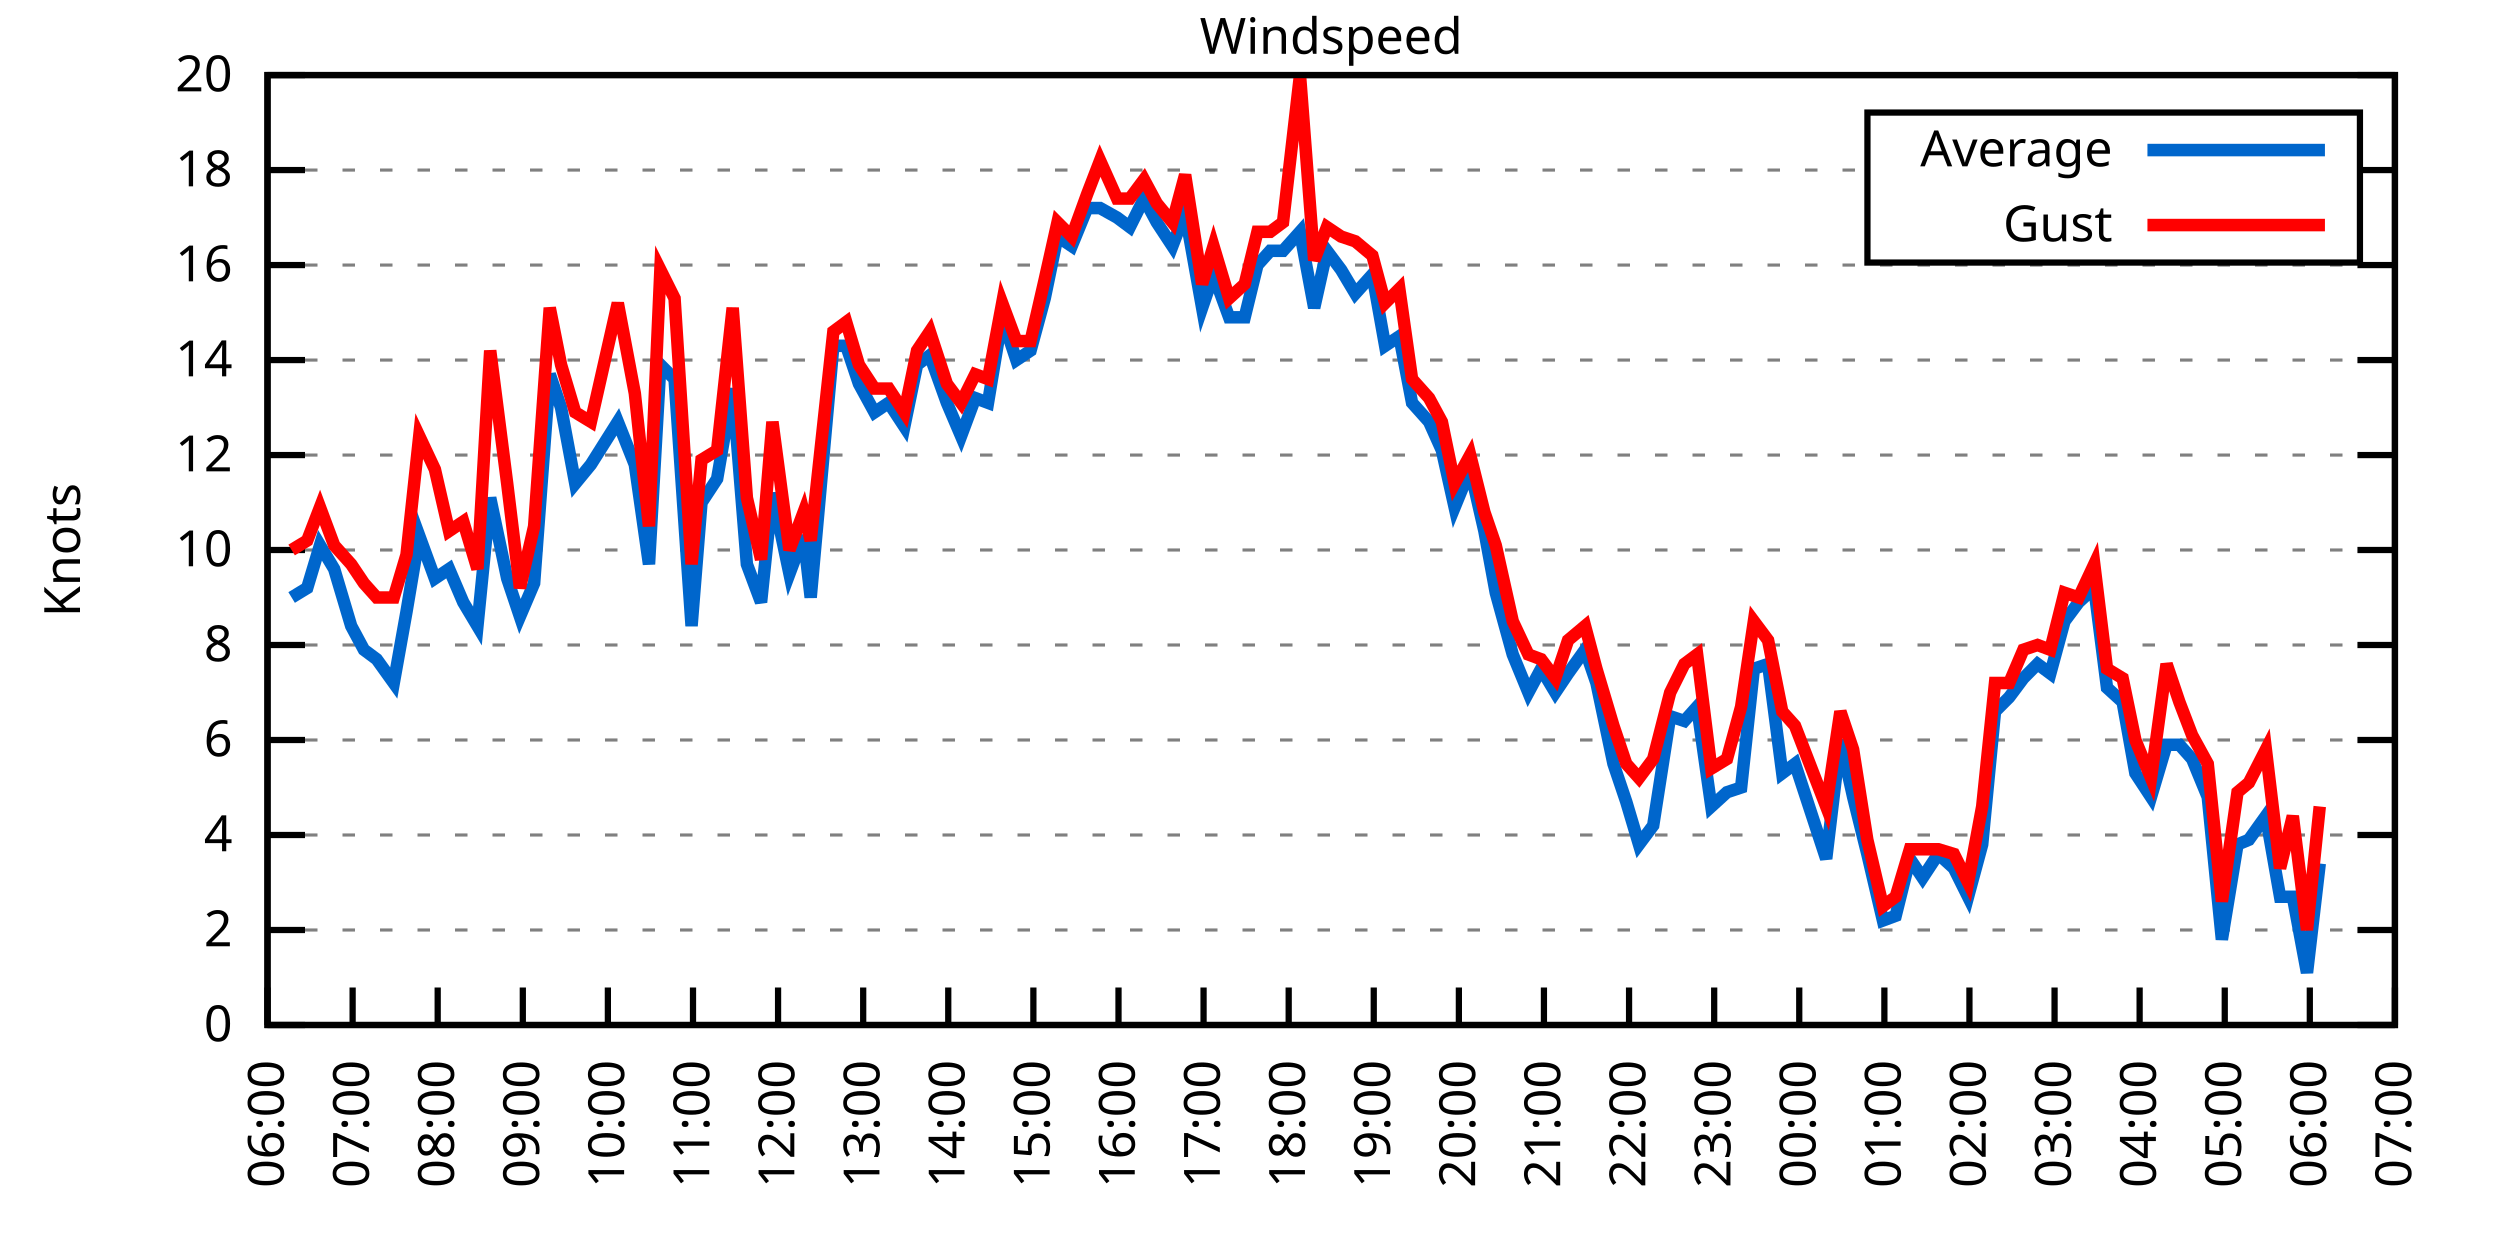
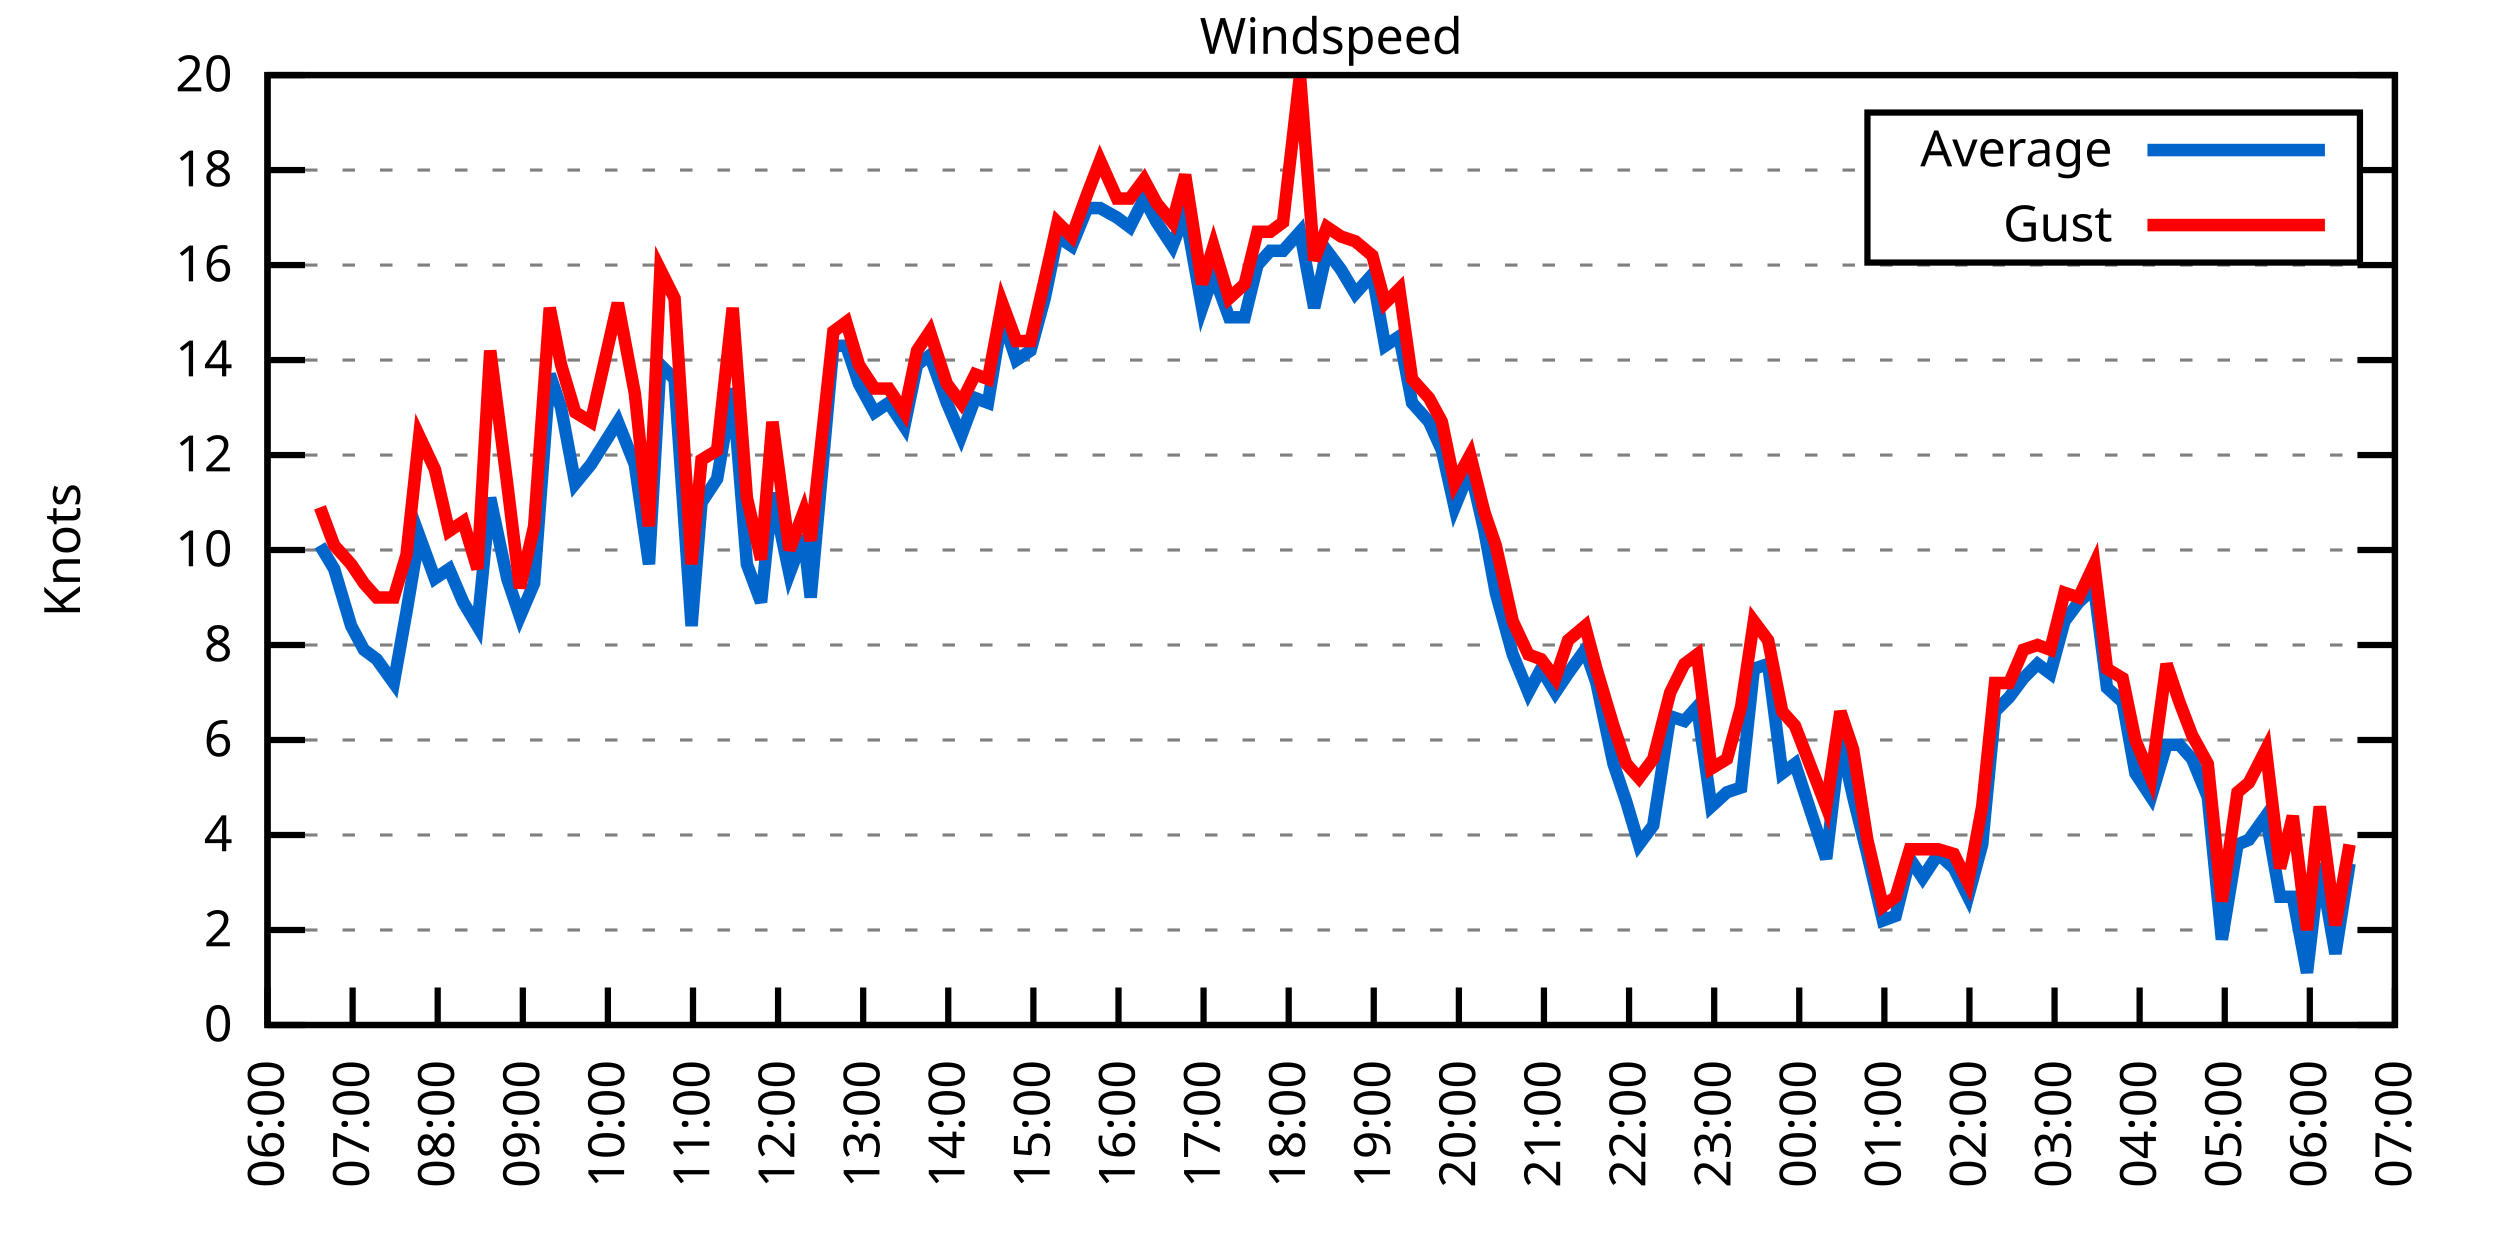
<svg xmlns="http://www.w3.org/2000/svg" xmlns:xlink="http://www.w3.org/1999/xlink" width="400" height="200" viewBox="0 0 400 200">
  <g id="gnuplot_canvas">
    <rect x="0" y="0" width="400" height="200" fill="none" />
    <defs>
      <circle id="gpDot" r="0.5" stroke-width="0.5" stroke="currentColor" />
      <path id="gpPt0" stroke-width="0.333" stroke="currentColor" d="M-1,0 h2 M0,-1 v2" />
      <path id="gpPt1" stroke-width="0.333" stroke="currentColor" d="M-1,-1 L1,1 M1,-1 L-1,1" />
      <path id="gpPt2" stroke-width="0.333" stroke="currentColor" d="M-1,0 L1,0 M0,-1 L0,1 M-1,-1 L1,1 M-1,1 L1,-1" />
      <rect id="gpPt3" stroke-width="0.333" stroke="currentColor" x="-1" y="-1" width="2" height="2" />
      <rect id="gpPt4" stroke-width="0.333" stroke="currentColor" fill="currentColor" x="-1" y="-1" width="2" height="2" />
      <circle id="gpPt5" stroke-width="0.333" stroke="currentColor" cx="0" cy="0" r="1" />
      <use xlink:href="#gpPt5" id="gpPt6" fill="currentColor" stroke="none" />
      <path id="gpPt7" stroke-width="0.333" stroke="currentColor" d="M0,-1.33 L-1.33,0.67 L1.33,0.67 z" />
      <use xlink:href="#gpPt7" id="gpPt8" fill="currentColor" stroke="none" />
      <use xlink:href="#gpPt7" id="gpPt9" stroke="currentColor" transform="rotate(180)" />
      <use xlink:href="#gpPt9" id="gpPt10" fill="currentColor" stroke="none" />
      <use xlink:href="#gpPt3" id="gpPt11" stroke="currentColor" transform="rotate(45)" />
      <use xlink:href="#gpPt11" id="gpPt12" fill="currentColor" stroke="none" />
      <path id="gpPt13" stroke-width="0.333" stroke="currentColor" d="M0,1.330 L1.265,0.411 L0.782,-1.067 L-0.782,-1.076 L-1.265,0.411 z" />
      <use xlink:href="#gpPt13" id="gpPt14" fill="currentColor" stroke="none" />
      <filter id="textbox" filterUnits="objectBoundingBox" x="0" y="0" height="1" width="1">
        <feFlood flood-color="white" flood-opacity="1" result="bgnd" />
        <feComposite in="SourceGraphic" in2="bgnd" operator="atop" />
      </filter>
      <filter id="greybox" filterUnits="objectBoundingBox" x="0" y="0" height="1" width="1">
        <feFlood flood-color="lightgrey" flood-opacity="1" result="grey" />
        <feComposite in="SourceGraphic" in2="grey" operator="atop" />
      </filter>
    </defs>
    <g fill="none" color="white" stroke="currentColor" stroke-width="1.00" stroke-linecap="butt" stroke-linejoin="miter">
</g>
    <g fill="none" color="black" stroke="currentColor" stroke-width="1.00" stroke-linecap="butt" stroke-linejoin="miter">
      <g stroke="none" shape-rendering="crispEdges">
        <polygon fill="rgb(255, 255, 255)" points="42.80,164.00 383.18,164.00 383.18,12.02 42.80,12.02 " />
      </g>
    </g>
    <g fill="none" color="black" stroke="currentColor" stroke-width="1.00" stroke-linecap="butt" stroke-linejoin="miter">
</g>
    <g fill="none" color="black" stroke="black" stroke-width="0.50" stroke-linecap="butt" stroke-linejoin="miter">
</g>
    <g fill="none" color="gray" stroke="currentColor" stroke-width="0.50" stroke-linecap="butt" stroke-linejoin="miter">
      <path stroke="gray" stroke-dasharray="2,4" class="gridline" d="M42.80,164.00 L383.19,164.00  " />
    </g>
    <g fill="none" color="gray" stroke="gray" stroke-width="1.00" stroke-linecap="butt" stroke-linejoin="miter">
</g>
    <g fill="none" color="black" stroke="currentColor" stroke-width="1.00" stroke-linecap="butt" stroke-linejoin="miter">
      <path stroke="black" d="M42.80,164.00 L48.80,164.00 M383.19,164.00 L377.19,164.00  " />
      <g transform="translate(37.20,166.60)" stroke="none" fill="black" font-family="Sans" font-size="8.00" text-anchor="end">
        <text>
          <tspan font-family="Sans"> 0</tspan>
        </text>
      </g>
    </g>
    <g fill="none" color="black" stroke="currentColor" stroke-width="1.00" stroke-linecap="butt" stroke-linejoin="miter">
</g>
    <g fill="none" color="black" stroke="black" stroke-width="0.50" stroke-linecap="butt" stroke-linejoin="miter">
</g>
    <g fill="none" color="gray" stroke="currentColor" stroke-width="0.50" stroke-linecap="butt" stroke-linejoin="miter">
      <path stroke="gray" stroke-dasharray="2,4" class="gridline" d="M42.80,148.80 L383.19,148.80  " />
    </g>
    <g fill="none" color="gray" stroke="gray" stroke-width="1.00" stroke-linecap="butt" stroke-linejoin="miter">
</g>
    <g fill="none" color="black" stroke="currentColor" stroke-width="1.00" stroke-linecap="butt" stroke-linejoin="miter">
      <path stroke="black" d="M42.80,148.80 L48.80,148.80 M383.19,148.80 L377.19,148.80  " />
      <g transform="translate(37.20,151.40)" stroke="none" fill="black" font-family="Sans" font-size="8.00" text-anchor="end">
        <text>
          <tspan font-family="Sans"> 2</tspan>
        </text>
      </g>
    </g>
    <g fill="none" color="black" stroke="currentColor" stroke-width="1.00" stroke-linecap="butt" stroke-linejoin="miter">
</g>
    <g fill="none" color="black" stroke="black" stroke-width="0.50" stroke-linecap="butt" stroke-linejoin="miter">
</g>
    <g fill="none" color="gray" stroke="currentColor" stroke-width="0.50" stroke-linecap="butt" stroke-linejoin="miter">
      <path stroke="gray" stroke-dasharray="2,4" class="gridline" d="M42.80,133.60 L383.19,133.60  " />
    </g>
    <g fill="none" color="gray" stroke="gray" stroke-width="1.00" stroke-linecap="butt" stroke-linejoin="miter">
</g>
    <g fill="none" color="black" stroke="currentColor" stroke-width="1.00" stroke-linecap="butt" stroke-linejoin="miter">
      <path stroke="black" d="M42.80,133.60 L48.80,133.60 M383.19,133.60 L377.19,133.60  " />
      <g transform="translate(37.20,136.20)" stroke="none" fill="black" font-family="Sans" font-size="8.00" text-anchor="end">
        <text>
          <tspan font-family="Sans"> 4</tspan>
        </text>
      </g>
    </g>
    <g fill="none" color="black" stroke="currentColor" stroke-width="1.00" stroke-linecap="butt" stroke-linejoin="miter">
</g>
    <g fill="none" color="black" stroke="black" stroke-width="0.50" stroke-linecap="butt" stroke-linejoin="miter">
</g>
    <g fill="none" color="gray" stroke="currentColor" stroke-width="0.50" stroke-linecap="butt" stroke-linejoin="miter">
      <path stroke="gray" stroke-dasharray="2,4" class="gridline" d="M42.80,118.40 L383.19,118.40  " />
    </g>
    <g fill="none" color="gray" stroke="gray" stroke-width="1.00" stroke-linecap="butt" stroke-linejoin="miter">
</g>
    <g fill="none" color="black" stroke="currentColor" stroke-width="1.00" stroke-linecap="butt" stroke-linejoin="miter">
      <path stroke="black" d="M42.80,118.40 L48.80,118.40 M383.19,118.40 L377.19,118.40  " />
      <g transform="translate(37.20,121.00)" stroke="none" fill="black" font-family="Sans" font-size="8.00" text-anchor="end">
        <text>
          <tspan font-family="Sans"> 6</tspan>
        </text>
      </g>
    </g>
    <g fill="none" color="black" stroke="currentColor" stroke-width="1.00" stroke-linecap="butt" stroke-linejoin="miter">
</g>
    <g fill="none" color="black" stroke="black" stroke-width="0.50" stroke-linecap="butt" stroke-linejoin="miter">
</g>
    <g fill="none" color="gray" stroke="currentColor" stroke-width="0.50" stroke-linecap="butt" stroke-linejoin="miter">
      <path stroke="gray" stroke-dasharray="2,4" class="gridline" d="M42.80,103.20 L383.19,103.20  " />
    </g>
    <g fill="none" color="gray" stroke="gray" stroke-width="1.00" stroke-linecap="butt" stroke-linejoin="miter">
</g>
    <g fill="none" color="black" stroke="currentColor" stroke-width="1.00" stroke-linecap="butt" stroke-linejoin="miter">
      <path stroke="black" d="M42.80,103.20 L48.80,103.20 M383.19,103.20 L377.19,103.20  " />
      <g transform="translate(37.20,105.80)" stroke="none" fill="black" font-family="Sans" font-size="8.00" text-anchor="end">
        <text>
          <tspan font-family="Sans"> 8</tspan>
        </text>
      </g>
    </g>
    <g fill="none" color="black" stroke="currentColor" stroke-width="1.00" stroke-linecap="butt" stroke-linejoin="miter">
</g>
    <g fill="none" color="black" stroke="black" stroke-width="0.50" stroke-linecap="butt" stroke-linejoin="miter">
</g>
    <g fill="none" color="gray" stroke="currentColor" stroke-width="0.50" stroke-linecap="butt" stroke-linejoin="miter">
      <path stroke="gray" stroke-dasharray="2,4" class="gridline" d="M42.80,88.00 L383.19,88.00  " />
    </g>
    <g fill="none" color="gray" stroke="gray" stroke-width="1.00" stroke-linecap="butt" stroke-linejoin="miter">
</g>
    <g fill="none" color="black" stroke="currentColor" stroke-width="1.00" stroke-linecap="butt" stroke-linejoin="miter">
      <path stroke="black" d="M42.80,88.00 L48.80,88.00 M383.19,88.00 L377.19,88.00  " />
      <g transform="translate(37.20,90.60)" stroke="none" fill="black" font-family="Sans" font-size="8.00" text-anchor="end">
        <text>
          <tspan font-family="Sans"> 10</tspan>
        </text>
      </g>
    </g>
    <g fill="none" color="black" stroke="currentColor" stroke-width="1.00" stroke-linecap="butt" stroke-linejoin="miter">
</g>
    <g fill="none" color="black" stroke="black" stroke-width="0.50" stroke-linecap="butt" stroke-linejoin="miter">
</g>
    <g fill="none" color="gray" stroke="currentColor" stroke-width="0.50" stroke-linecap="butt" stroke-linejoin="miter">
      <path stroke="gray" stroke-dasharray="2,4" class="gridline" d="M42.80,72.81 L383.19,72.81  " />
    </g>
    <g fill="none" color="gray" stroke="gray" stroke-width="1.00" stroke-linecap="butt" stroke-linejoin="miter">
</g>
    <g fill="none" color="black" stroke="currentColor" stroke-width="1.00" stroke-linecap="butt" stroke-linejoin="miter">
      <path stroke="black" d="M42.80,72.81 L48.80,72.81 M383.19,72.81 L377.19,72.81  " />
      <g transform="translate(37.20,75.41)" stroke="none" fill="black" font-family="Sans" font-size="8.00" text-anchor="end">
        <text>
          <tspan font-family="Sans"> 12</tspan>
        </text>
      </g>
    </g>
    <g fill="none" color="black" stroke="currentColor" stroke-width="1.00" stroke-linecap="butt" stroke-linejoin="miter">
</g>
    <g fill="none" color="black" stroke="black" stroke-width="0.50" stroke-linecap="butt" stroke-linejoin="miter">
</g>
    <g fill="none" color="gray" stroke="currentColor" stroke-width="0.50" stroke-linecap="butt" stroke-linejoin="miter">
      <path stroke="gray" stroke-dasharray="2,4" class="gridline" d="M42.80,57.61 L383.19,57.61  " />
    </g>
    <g fill="none" color="gray" stroke="gray" stroke-width="1.00" stroke-linecap="butt" stroke-linejoin="miter">
</g>
    <g fill="none" color="black" stroke="currentColor" stroke-width="1.00" stroke-linecap="butt" stroke-linejoin="miter">
      <path stroke="black" d="M42.80,57.61 L48.80,57.61 M383.19,57.61 L377.19,57.61  " />
      <g transform="translate(37.20,60.21)" stroke="none" fill="black" font-family="Sans" font-size="8.00" text-anchor="end">
        <text>
          <tspan font-family="Sans"> 14</tspan>
        </text>
      </g>
    </g>
    <g fill="none" color="black" stroke="currentColor" stroke-width="1.00" stroke-linecap="butt" stroke-linejoin="miter">
</g>
    <g fill="none" color="black" stroke="black" stroke-width="0.50" stroke-linecap="butt" stroke-linejoin="miter">
</g>
    <g fill="none" color="gray" stroke="currentColor" stroke-width="0.50" stroke-linecap="butt" stroke-linejoin="miter">
      <path stroke="gray" stroke-dasharray="2,4" class="gridline" d="M42.80,42.41 L383.19,42.41  " />
    </g>
    <g fill="none" color="gray" stroke="gray" stroke-width="1.00" stroke-linecap="butt" stroke-linejoin="miter">
</g>
    <g fill="none" color="black" stroke="currentColor" stroke-width="1.00" stroke-linecap="butt" stroke-linejoin="miter">
      <path stroke="black" d="M42.80,42.41 L48.80,42.41 M383.19,42.41 L377.19,42.41  " />
      <g transform="translate(37.20,45.01)" stroke="none" fill="black" font-family="Sans" font-size="8.00" text-anchor="end">
        <text>
          <tspan font-family="Sans"> 16</tspan>
        </text>
      </g>
    </g>
    <g fill="none" color="black" stroke="currentColor" stroke-width="1.00" stroke-linecap="butt" stroke-linejoin="miter">
</g>
    <g fill="none" color="black" stroke="black" stroke-width="0.50" stroke-linecap="butt" stroke-linejoin="miter">
</g>
    <g fill="none" color="gray" stroke="currentColor" stroke-width="0.50" stroke-linecap="butt" stroke-linejoin="miter">
      <path stroke="gray" stroke-dasharray="2,4" class="gridline" d="M42.80,27.21 L298.79,27.21 M377.59,27.21 L383.19,27.21  " />
    </g>
    <g fill="none" color="gray" stroke="gray" stroke-width="1.00" stroke-linecap="butt" stroke-linejoin="miter">
</g>
    <g fill="none" color="black" stroke="currentColor" stroke-width="1.00" stroke-linecap="butt" stroke-linejoin="miter">
      <path stroke="black" d="M42.80,27.21 L48.80,27.21 M383.19,27.21 L377.19,27.21  " />
      <g transform="translate(37.20,29.81)" stroke="none" fill="black" font-family="Sans" font-size="8.00" text-anchor="end">
        <text>
          <tspan font-family="Sans"> 18</tspan>
        </text>
      </g>
    </g>
    <g fill="none" color="black" stroke="currentColor" stroke-width="1.00" stroke-linecap="butt" stroke-linejoin="miter">
</g>
    <g fill="none" color="black" stroke="black" stroke-width="0.50" stroke-linecap="butt" stroke-linejoin="miter">
</g>
    <g fill="none" color="gray" stroke="currentColor" stroke-width="0.50" stroke-linecap="butt" stroke-linejoin="miter">
      <path stroke="gray" stroke-dasharray="2,4" class="gridline" d="M42.80,12.01 L383.19,12.01  " />
    </g>
    <g fill="none" color="gray" stroke="gray" stroke-width="1.00" stroke-linecap="butt" stroke-linejoin="miter">
</g>
    <g fill="none" color="black" stroke="currentColor" stroke-width="1.00" stroke-linecap="butt" stroke-linejoin="miter">
      <path stroke="black" d="M42.80,12.01 L48.80,12.01 M383.19,12.01 L377.19,12.01  " />
      <g transform="translate(37.20,14.61)" stroke="none" fill="black" font-family="Sans" font-size="8.00" text-anchor="end">
        <text>
          <tspan font-family="Sans"> 20</tspan>
        </text>
      </g>
    </g>
    <g fill="none" color="black" stroke="currentColor" stroke-width="1.00" stroke-linecap="butt" stroke-linejoin="miter">
      <path stroke="black" d="M42.80,164.00 L42.80,158.00  " />
      <g transform="translate(45.40,169.60) rotate(270.00)" stroke="none" fill="black" font-family="Sans" font-size="8.00" text-anchor="end">
        <text>
          <tspan font-family="Sans">06:00</tspan>
        </text>
      </g>
    </g>
    <g fill="none" color="black" stroke="currentColor" stroke-width="1.00" stroke-linecap="butt" stroke-linejoin="miter">
      <path stroke="black" d="M56.42,164.00 L56.42,158.00  " />
      <g transform="translate(59.02,169.60) rotate(270.00)" stroke="none" fill="black" font-family="Sans" font-size="8.00" text-anchor="end">
        <text>
          <tspan font-family="Sans">07:00</tspan>
        </text>
      </g>
    </g>
    <g fill="none" color="black" stroke="currentColor" stroke-width="1.00" stroke-linecap="butt" stroke-linejoin="miter">
      <path stroke="black" d="M70.03,164.00 L70.03,158.00  " />
      <g transform="translate(72.63,169.60) rotate(270.00)" stroke="none" fill="black" font-family="Sans" font-size="8.00" text-anchor="end">
        <text>
          <tspan font-family="Sans">08:00</tspan>
        </text>
      </g>
    </g>
    <g fill="none" color="black" stroke="currentColor" stroke-width="1.00" stroke-linecap="butt" stroke-linejoin="miter">
      <path stroke="black" d="M83.65,164.00 L83.65,158.00  " />
      <g transform="translate(86.25,169.60) rotate(270.00)" stroke="none" fill="black" font-family="Sans" font-size="8.00" text-anchor="end">
        <text>
          <tspan font-family="Sans">09:00</tspan>
        </text>
      </g>
    </g>
    <g fill="none" color="black" stroke="currentColor" stroke-width="1.00" stroke-linecap="butt" stroke-linejoin="miter">
      <path stroke="black" d="M97.26,164.00 L97.26,158.00  " />
      <g transform="translate(99.86,169.60) rotate(270.00)" stroke="none" fill="black" font-family="Sans" font-size="8.00" text-anchor="end">
        <text>
          <tspan font-family="Sans">10:00</tspan>
        </text>
      </g>
    </g>
    <g fill="none" color="black" stroke="currentColor" stroke-width="1.00" stroke-linecap="butt" stroke-linejoin="miter">
      <path stroke="black" d="M110.88,164.00 L110.88,158.00  " />
      <g transform="translate(113.48,169.60) rotate(270.00)" stroke="none" fill="black" font-family="Sans" font-size="8.00" text-anchor="end">
        <text>
          <tspan font-family="Sans">11:00</tspan>
        </text>
      </g>
    </g>
    <g fill="none" color="black" stroke="currentColor" stroke-width="1.00" stroke-linecap="butt" stroke-linejoin="miter">
      <path stroke="black" d="M124.49,164.00 L124.49,158.00  " />
      <g transform="translate(127.09,169.60) rotate(270.00)" stroke="none" fill="black" font-family="Sans" font-size="8.00" text-anchor="end">
        <text>
          <tspan font-family="Sans">12:00</tspan>
        </text>
      </g>
    </g>
    <g fill="none" color="black" stroke="currentColor" stroke-width="1.00" stroke-linecap="butt" stroke-linejoin="miter">
      <path stroke="black" d="M138.11,164.00 L138.11,158.00  " />
      <g transform="translate(140.71,169.60) rotate(270.00)" stroke="none" fill="black" font-family="Sans" font-size="8.00" text-anchor="end">
        <text>
          <tspan font-family="Sans">13:00</tspan>
        </text>
      </g>
    </g>
    <g fill="none" color="black" stroke="currentColor" stroke-width="1.00" stroke-linecap="butt" stroke-linejoin="miter">
      <path stroke="black" d="M151.72,164.00 L151.72,158.00  " />
      <g transform="translate(154.32,169.60) rotate(270.00)" stroke="none" fill="black" font-family="Sans" font-size="8.00" text-anchor="end">
        <text>
          <tspan font-family="Sans">14:00</tspan>
        </text>
      </g>
    </g>
    <g fill="none" color="black" stroke="currentColor" stroke-width="1.00" stroke-linecap="butt" stroke-linejoin="miter">
      <path stroke="black" d="M165.34,164.00 L165.34,158.00  " />
      <g transform="translate(167.94,169.60) rotate(270.00)" stroke="none" fill="black" font-family="Sans" font-size="8.00" text-anchor="end">
        <text>
          <tspan font-family="Sans">15:00</tspan>
        </text>
      </g>
    </g>
    <g fill="none" color="black" stroke="currentColor" stroke-width="1.00" stroke-linecap="butt" stroke-linejoin="miter">
      <path stroke="black" d="M178.96,164.00 L178.96,158.00  " />
      <g transform="translate(181.56,169.60) rotate(270.00)" stroke="none" fill="black" font-family="Sans" font-size="8.00" text-anchor="end">
        <text>
          <tspan font-family="Sans">16:00</tspan>
        </text>
      </g>
    </g>
    <g fill="none" color="black" stroke="currentColor" stroke-width="1.00" stroke-linecap="butt" stroke-linejoin="miter">
      <path stroke="black" d="M192.57,164.00 L192.57,158.00  " />
      <g transform="translate(195.17,169.60) rotate(270.00)" stroke="none" fill="black" font-family="Sans" font-size="8.00" text-anchor="end">
        <text>
          <tspan font-family="Sans">17:00</tspan>
        </text>
      </g>
    </g>
    <g fill="none" color="black" stroke="currentColor" stroke-width="1.00" stroke-linecap="butt" stroke-linejoin="miter">
      <path stroke="black" d="M206.19,164.00 L206.19,158.00  " />
      <g transform="translate(208.79,169.60) rotate(270.00)" stroke="none" fill="black" font-family="Sans" font-size="8.00" text-anchor="end">
        <text>
          <tspan font-family="Sans">18:00</tspan>
        </text>
      </g>
    </g>
    <g fill="none" color="black" stroke="currentColor" stroke-width="1.00" stroke-linecap="butt" stroke-linejoin="miter">
      <path stroke="black" d="M219.80,164.00 L219.80,158.00  " />
      <g transform="translate(222.40,169.60) rotate(270.00)" stroke="none" fill="black" font-family="Sans" font-size="8.00" text-anchor="end">
        <text>
          <tspan font-family="Sans">19:00</tspan>
        </text>
      </g>
    </g>
    <g fill="none" color="black" stroke="currentColor" stroke-width="1.00" stroke-linecap="butt" stroke-linejoin="miter">
      <path stroke="black" d="M233.42,164.00 L233.42,158.00  " />
      <g transform="translate(236.02,169.60) rotate(270.00)" stroke="none" fill="black" font-family="Sans" font-size="8.00" text-anchor="end">
        <text>
          <tspan font-family="Sans">20:00</tspan>
        </text>
      </g>
    </g>
    <g fill="none" color="black" stroke="currentColor" stroke-width="1.00" stroke-linecap="butt" stroke-linejoin="miter">
      <path stroke="black" d="M247.03,164.00 L247.03,158.00  " />
      <g transform="translate(249.63,169.60) rotate(270.00)" stroke="none" fill="black" font-family="Sans" font-size="8.00" text-anchor="end">
        <text>
          <tspan font-family="Sans">21:00</tspan>
        </text>
      </g>
    </g>
    <g fill="none" color="black" stroke="currentColor" stroke-width="1.00" stroke-linecap="butt" stroke-linejoin="miter">
      <path stroke="black" d="M260.65,164.00 L260.65,158.00  " />
      <g transform="translate(263.25,169.60) rotate(270.00)" stroke="none" fill="black" font-family="Sans" font-size="8.00" text-anchor="end">
        <text>
          <tspan font-family="Sans">22:00</tspan>
        </text>
      </g>
    </g>
    <g fill="none" color="black" stroke="currentColor" stroke-width="1.00" stroke-linecap="butt" stroke-linejoin="miter">
      <path stroke="black" d="M274.27,164.00 L274.27,158.00  " />
      <g transform="translate(276.87,169.60) rotate(270.00)" stroke="none" fill="black" font-family="Sans" font-size="8.00" text-anchor="end">
        <text>
          <tspan font-family="Sans">23:00</tspan>
        </text>
      </g>
    </g>
    <g fill="none" color="black" stroke="currentColor" stroke-width="1.00" stroke-linecap="butt" stroke-linejoin="miter">
      <path stroke="black" d="M287.88,164.00 L287.88,158.00  " />
      <g transform="translate(290.48,169.60) rotate(270.00)" stroke="none" fill="black" font-family="Sans" font-size="8.00" text-anchor="end">
        <text>
          <tspan font-family="Sans">00:00</tspan>
        </text>
      </g>
    </g>
    <g fill="none" color="black" stroke="currentColor" stroke-width="1.00" stroke-linecap="butt" stroke-linejoin="miter">
      <path stroke="black" d="M301.50,164.00 L301.50,158.00  " />
      <g transform="translate(304.10,169.60) rotate(270.00)" stroke="none" fill="black" font-family="Sans" font-size="8.00" text-anchor="end">
        <text>
          <tspan font-family="Sans">01:00</tspan>
        </text>
      </g>
    </g>
    <g fill="none" color="black" stroke="currentColor" stroke-width="1.00" stroke-linecap="butt" stroke-linejoin="miter">
      <path stroke="black" d="M315.11,164.00 L315.11,158.00  " />
      <g transform="translate(317.71,169.60) rotate(270.00)" stroke="none" fill="black" font-family="Sans" font-size="8.00" text-anchor="end">
        <text>
          <tspan font-family="Sans">02:00</tspan>
        </text>
      </g>
    </g>
    <g fill="none" color="black" stroke="currentColor" stroke-width="1.00" stroke-linecap="butt" stroke-linejoin="miter">
      <path stroke="black" d="M328.73,164.00 L328.73,158.00  " />
      <g transform="translate(331.33,169.60) rotate(270.00)" stroke="none" fill="black" font-family="Sans" font-size="8.00" text-anchor="end">
        <text>
          <tspan font-family="Sans">03:00</tspan>
        </text>
      </g>
    </g>
    <g fill="none" color="black" stroke="currentColor" stroke-width="1.00" stroke-linecap="butt" stroke-linejoin="miter">
      <path stroke="black" d="M342.34,164.00 L342.34,158.00  " />
      <g transform="translate(344.94,169.60) rotate(270.00)" stroke="none" fill="black" font-family="Sans" font-size="8.00" text-anchor="end">
        <text>
          <tspan font-family="Sans">04:00</tspan>
        </text>
      </g>
    </g>
    <g fill="none" color="black" stroke="currentColor" stroke-width="1.00" stroke-linecap="butt" stroke-linejoin="miter">
      <path stroke="black" d="M355.96,164.00 L355.96,158.00  " />
      <g transform="translate(358.56,169.60) rotate(270.00)" stroke="none" fill="black" font-family="Sans" font-size="8.00" text-anchor="end">
        <text>
          <tspan font-family="Sans">05:00</tspan>
        </text>
      </g>
    </g>
    <g fill="none" color="black" stroke="currentColor" stroke-width="1.00" stroke-linecap="butt" stroke-linejoin="miter">
      <path stroke="black" d="M369.57,164.00 L369.57,158.00  " />
      <g transform="translate(372.17,169.60) rotate(270.00)" stroke="none" fill="black" font-family="Sans" font-size="8.00" text-anchor="end">
        <text>
          <tspan font-family="Sans">06:00</tspan>
        </text>
      </g>
    </g>
    <g fill="none" color="black" stroke="currentColor" stroke-width="1.00" stroke-linecap="butt" stroke-linejoin="miter">
      <path stroke="black" d="M383.19,164.00 L383.19,158.00  " />
      <g transform="translate(385.79,169.60) rotate(270.00)" stroke="none" fill="black" font-family="Sans" font-size="8.00" text-anchor="end">
        <text>
          <tspan font-family="Sans">07:00</tspan>
        </text>
      </g>
    </g>
    <g fill="none" color="black" stroke="currentColor" stroke-width="1.00" stroke-linecap="butt" stroke-linejoin="miter">
</g>
    <g fill="none" color="black" stroke="currentColor" stroke-width="1.00" stroke-linecap="butt" stroke-linejoin="miter">
      <path stroke="black" d="M42.80,12.01 L42.80,164.00 L383.19,164.00 L383.19,12.01 L42.80,12.01 Z  " />
    </g>
    <g fill="none" color="black" stroke="currentColor" stroke-width="1.00" stroke-linecap="butt" stroke-linejoin="miter">
</g>
    <g fill="none" color="black" stroke="currentColor" stroke-width="1.00" stroke-linecap="butt" stroke-linejoin="miter">
      <path stroke="black" d="M298.79,42.01 L298.79,18.01 L377.59,18.01 L377.59,42.01 L298.79,42.01 Z  " />
    </g>
    <g id="Windspeed_plot_1">
      <g fill="none" color="white" stroke="black" stroke-width="2.00" stroke-linecap="butt" stroke-linejoin="miter">
</g>
      <g fill="none" color="black" stroke="currentColor" stroke-width="2.00" stroke-linecap="butt" stroke-linejoin="miter">
        <g transform="translate(337.99,26.61)" stroke="none" fill="black" font-family="Sans" font-size="8.00" text-anchor="end">
          <text>
            <tspan font-family="Sans">Average</tspan>
          </text>
        </g>
      </g>
      <g fill="none" color="black" stroke="currentColor" stroke-width="2.00" stroke-linecap="butt" stroke-linejoin="miter">
-         <path stroke="rgb(  0, 102, 204)" d="M343.59,24.01 L371.99,24.01 M46.66,95.60 L49.15,94.08 L51.20,87.25 L53.47,91.04 L56.19,100.16 L58.23,103.96   L60.27,105.48 L63.00,109.28 L65.04,97.88 L67.08,85.73 L69.58,92.56 L71.85,91.04 L74.12,96.36 L76.39,100.16   L78.43,79.65 L81.15,92.56 L83.19,98.64 L85.46,93.32 L87.96,59.89 L89.77,65.21 L92.04,77.37 L94.54,74.33   L98.85,67.49 L101.57,74.33 L103.84,90.28 L105.66,58.37 L107.93,60.65 L110.65,100.16 L112.24,80.41 L114.74,76.61   L117.23,62.17 L119.50,90.28 L121.77,96.36 L123.59,78.89 L126.31,91.80 L128.58,85.73 L129.71,95.60 L133.34,55.33   L135.39,55.33 L137.43,61.41 L139.92,65.97 L142.19,64.45 L144.69,68.25 L146.73,58.37 L148.77,56.85 L151.50,64.45   L153.77,69.77 L156.04,63.69 L158.08,64.45 L160.35,50.77 L162.62,57.61 L164.89,56.09 L167.16,47.73 L169.20,37.85   L171.47,39.37 L173.96,33.29 L176.01,33.29 L178.73,34.81 L180.77,36.33 L183.04,31.77 L185.08,35.57 L187.58,39.37   L189.62,34.05 L192.34,49.25 L194.16,43.93 L196.66,50.77 L199.15,50.77 L201.19,42.41 L203.24,40.13 L205.28,40.13   L208.00,37.09 L210.27,49.25 L212.31,40.13 L214.58,43.17 L216.85,46.97 L219.58,43.93 L221.62,55.33 L223.89,53.81   L225.93,64.45 L228.65,67.49 L230.70,72.05 L232.74,81.17 L235.23,75.09 L237.50,84.97 L239.32,94.84 L242.04,104.72   L244.54,110.80 L246.58,107.00 L248.85,110.80 L250.89,107.76 L253.61,103.96 L255.43,109.28 L258.15,122.20 L260.20,128.28   L262.24,135.12 L264.51,132.08 L267.23,114.60 L269.50,115.36 L271.54,113.08 L273.81,129.04 L276.31,126.76 L278.58,126.00   L280.62,107.00 L282.89,106.24 L285.16,123.72 L287.20,122.20 L292.19,137.40 L294.46,118.40 L296.50,127.52 L298.77,136.64   L301.27,147.28 L303.31,146.52 L305.58,137.40 L307.62,140.44 L310.12,136.64 L312.62,138.92 L314.89,143.48 L317.15,135.12   L319.20,113.84 L321.47,111.56 L323.74,108.52 L326.00,106.24 L328.05,107.76 L330.32,99.40 L332.59,96.36 L335.08,94.08   L337.12,110.04 L339.62,112.32 L341.66,123.72 L344.16,127.52 L346.65,119.16 L348.70,119.16 L350.74,121.44 L353.24,127.52   L355.50,150.32 L358.00,135.12 L359.82,134.36 L362.54,130.56 L364.81,143.48 L366.85,143.48 L369.12,155.64 L371.16,138.16    " />
+         <path stroke="rgb(  0, 102, 204)" d="M343.59,24.01 L371.99,24.01 M51.20,87.25 L53.47,91.04 L56.19,100.16 L58.23,103.96 L60.27,105.48 L63.00,109.28   L65.04,97.88 L67.08,85.73 L69.58,92.56 L71.85,91.04 L74.12,96.36 L76.39,100.16 L78.43,79.65 L81.15,92.56   L83.19,98.64 L85.46,93.32 L87.96,59.89 L89.77,65.21 L92.04,77.37 L94.54,74.33 L98.85,67.49 L101.57,74.33   L103.84,90.28 L105.66,58.37 L107.93,60.65 L110.65,100.16 L112.24,80.41 L114.74,76.61 L117.23,62.17 L119.50,90.28   L121.77,96.36 L123.59,78.89 L126.31,91.80 L128.58,85.73 L129.71,95.60 L133.34,55.33 L135.39,55.33 L137.43,61.41   L139.92,65.97 L142.19,64.45 L144.69,68.25 L146.73,58.37 L148.77,56.85 L151.50,64.45 L153.77,69.77 L156.04,63.69   L158.08,64.45 L160.35,50.77 L162.62,57.61 L164.89,56.09 L167.16,47.73 L169.20,37.85 L171.47,39.37 L173.96,33.29   L176.01,33.29 L178.73,34.81 L180.77,36.33 L183.04,31.77 L185.08,35.57 L187.58,39.37 L189.62,34.05 L192.34,49.25   L194.16,43.93 L196.66,50.77 L199.15,50.77 L201.19,42.41 L203.24,40.13 L205.28,40.13 L208.00,37.09 L210.27,49.25   L212.31,40.13 L214.58,43.17 L216.85,46.97 L219.58,43.93 L221.62,55.33 L223.89,53.81 L225.93,64.45 L228.65,67.49   L230.70,72.05 L232.74,81.17 L235.23,75.09 L237.50,84.97 L239.32,94.84 L242.04,104.72 L244.54,110.80 L246.58,107.00   L248.85,110.80 L250.89,107.76 L253.61,103.96 L255.43,109.28 L258.15,122.20 L260.20,128.28 L262.24,135.12 L264.51,132.08   L267.23,114.60 L269.50,115.36 L271.54,113.08 L273.81,129.04 L276.31,126.76 L278.58,126.00 L280.62,107.00 L282.89,106.24   L285.16,123.72 L287.20,122.20 L292.19,137.40 L294.46,118.40 L296.50,127.52 L298.77,136.64 L301.27,147.28 L303.31,146.52   L305.58,137.40 L307.62,140.44 L310.12,136.64 L312.62,138.92 L314.89,143.48 L317.15,135.12 L319.20,113.84 L321.47,111.56   L323.74,108.52 L326.00,106.24 L328.05,107.76 L330.32,99.40 L332.59,96.36 L335.08,94.08 L337.12,110.04 L339.62,112.32   L341.66,123.72 L344.16,127.52 L346.65,119.16 L348.70,119.16 L350.74,121.44 L353.24,127.52 L355.50,150.32 L358.00,135.12   L359.82,134.36 L362.54,130.56 L364.81,143.48 L366.85,143.48 L369.12,155.64 L371.16,138.16 L373.66,152.60 L375.93,138.16    " />
      </g>
    </g>
    <g id="Windspeed_plot_2">
      <g fill="none" color="black" stroke="currentColor" stroke-width="2.00" stroke-linecap="butt" stroke-linejoin="miter">
        <g transform="translate(337.99,38.61)" stroke="none" fill="black" font-family="Sans" font-size="8.00" text-anchor="end">
          <text>
            <tspan font-family="Sans">Gust</tspan>
          </text>
        </g>
      </g>
      <g fill="none" color="black" stroke="currentColor" stroke-width="2.00" stroke-linecap="butt" stroke-linejoin="miter">
-         <path stroke="rgb(255,   0,   0)" d="M343.59,36.01 L371.99,36.01 M46.66,88.00 L49.15,86.49 L51.20,81.17 L53.47,87.25 L56.19,90.28 L58.23,93.32   L60.27,95.60 L63.00,95.60 L65.04,88.76 L67.08,69.77 L69.58,75.09 L71.85,84.97 L74.12,83.45 L76.39,91.04   L78.43,56.09 L81.15,77.37 L83.19,94.08 L85.46,84.21 L87.96,49.25 L89.77,58.37 L92.04,65.97 L94.54,67.49   L98.85,48.49 L101.57,62.93 L103.84,84.21 L105.66,43.17 L107.93,47.73 L110.65,90.28 L112.24,73.57 L114.74,72.05   L117.23,49.25 L119.50,79.65 L121.77,89.52 L123.59,67.49 L126.31,88.00 L128.58,81.93 L129.71,86.49 L133.34,53.05   L135.39,51.53 L137.43,58.37 L139.92,62.17 L142.19,62.17 L144.69,65.97 L146.73,56.09 L148.77,53.05 L151.50,61.41   L153.77,64.45 L156.04,59.89 L158.08,60.65 L160.35,48.49 L162.62,54.57 L164.89,54.57 L167.16,44.69 L169.20,35.57   L171.47,37.85 L173.96,31.01 L176.01,25.69 L178.73,31.77 L180.77,31.77 L183.04,28.73 L185.08,32.53 L187.58,35.57   L189.62,27.97 L192.34,45.45 L194.16,39.37 L196.66,47.73 L199.15,45.45 L201.19,37.09 L203.24,37.09 L205.28,35.57   L208.00,12.01 L210.27,41.65 L212.31,36.33 L214.58,37.85 L216.85,38.61 L219.58,40.89 L221.62,48.49 L223.89,46.21   L225.93,60.65 L228.65,63.69 L230.70,67.49 L232.74,77.37 L235.23,72.81 L237.50,81.93 L239.32,87.25 L242.04,99.40   L244.54,104.72 L246.58,105.48 L248.85,108.52 L250.89,102.44 L253.61,100.16 L255.43,107.00 L258.15,116.12 L260.20,122.20   L262.24,124.48 L264.51,121.44 L267.23,110.80 L269.50,106.24 L271.54,104.72 L273.81,122.96 L276.31,121.44 L278.58,113.08   L280.62,99.40 L282.89,102.44 L285.16,113.84 L287.20,116.12 L292.19,129.04 L294.46,113.84 L296.50,119.92 L298.77,134.36   L301.27,145.00 L303.31,143.48 L305.58,135.88 L307.62,135.88 L310.12,135.88 L312.62,136.64 L314.89,141.20 L317.15,129.04   L319.20,109.28 L321.47,109.28 L323.74,103.96 L326.00,103.20 L328.05,103.96 L330.32,94.84 L332.59,95.60 L335.08,90.28   L337.12,107.00 L339.62,108.52 L341.66,118.40 L344.16,124.48 L346.65,106.24 L348.70,112.32 L350.74,117.64 L353.24,122.20   L355.50,144.24 L358.00,126.76 L359.82,125.24 L362.54,119.92 L364.81,138.92 L366.85,130.56 L369.12,148.80 L371.16,129.04    " />
+         <path stroke="rgb(255,   0,   0)" d="M343.59,36.01 L371.99,36.01 M51.20,81.17 L53.47,87.25 L56.19,90.28 L58.23,93.32 L60.27,95.60 L63.00,95.60   L65.04,88.76 L67.08,69.77 L69.58,75.09 L71.85,84.97 L74.12,83.45 L76.39,91.04 L78.43,56.09 L81.15,77.37   L83.19,94.08 L85.46,84.21 L87.96,49.25 L89.77,58.37 L92.04,65.97 L94.54,67.49 L98.85,48.49 L101.57,62.93   L103.84,84.21 L105.66,43.17 L107.93,47.73 L110.65,90.28 L112.24,73.57 L114.74,72.05 L117.23,49.25 L119.50,79.65   L121.77,89.52 L123.59,67.49 L126.31,88.00 L128.58,81.93 L129.71,86.49 L133.34,53.05 L135.39,51.53 L137.43,58.37   L139.92,62.17 L142.19,62.17 L144.69,65.97 L146.73,56.09 L148.77,53.05 L151.50,61.41 L153.77,64.45 L156.04,59.89   L158.08,60.65 L160.35,48.49 L162.62,54.57 L164.89,54.57 L167.16,44.69 L169.20,35.57 L171.47,37.85 L173.96,31.01   L176.01,25.69 L178.73,31.77 L180.77,31.77 L183.04,28.73 L185.08,32.53 L187.58,35.57 L189.62,27.97 L192.34,45.45   L194.16,39.37 L196.66,47.73 L199.15,45.45 L201.19,37.09 L203.24,37.09 L205.28,35.57 L208.00,12.01 L210.27,41.65   L212.31,36.33 L214.58,37.85 L216.85,38.61 L219.58,40.89 L221.62,48.49 L223.89,46.21 L225.93,60.65 L228.65,63.69   L230.70,67.49 L232.74,77.37 L235.23,72.81 L237.50,81.93 L239.32,87.25 L242.04,99.40 L244.54,104.72 L246.58,105.48   L248.85,108.52 L250.89,102.44 L253.61,100.16 L255.43,107.00 L258.15,116.12 L260.20,122.20 L262.24,124.48 L264.51,121.44   L267.23,110.80 L269.50,106.24 L271.54,104.72 L273.81,122.96 L276.31,121.44 L278.58,113.08 L280.62,99.40 L282.89,102.44   L285.16,113.84 L287.20,116.12 L292.19,129.04 L294.46,113.84 L296.50,119.92 L298.77,134.36 L301.27,145.00 L303.31,143.48   L305.58,135.88 L307.62,135.88 L310.12,135.88 L312.62,136.64 L314.89,141.20 L317.15,129.04 L319.20,109.28 L321.47,109.28   L323.74,103.96 L326.00,103.20 L328.05,103.96 L330.32,94.84 L332.59,95.60 L335.08,90.28 L337.12,107.00 L339.62,108.52   L341.66,118.40 L344.16,124.48 L346.65,106.24 L348.70,112.32 L350.74,117.64 L353.24,122.20 L355.50,144.24 L358.00,126.76   L359.82,125.24 L362.54,119.92 L364.81,138.92 L366.85,130.56 L369.12,148.80 L371.16,129.04 L373.66,148.04 L375.93,135.12    " />
      </g>
    </g>
    <g fill="none" color="black" stroke="currentColor" stroke-width="2.00" stroke-linecap="butt" stroke-linejoin="miter">
</g>
    <g fill="none" color="black" stroke="black" stroke-width="1.00" stroke-linecap="butt" stroke-linejoin="miter">
</g>
    <g fill="none" color="black" stroke="currentColor" stroke-width="1.00" stroke-linecap="butt" stroke-linejoin="miter">
      <path stroke="black" d="M42.80,12.01 L42.80,164.00 L383.19,164.00 L383.19,12.01 L42.80,12.01 Z  " />
      <g transform="translate(12.80,88.01) rotate(270.00)" stroke="none" fill="black" font-family="Sans" font-size="8.00" text-anchor="middle">
        <text>
          <tspan font-family="Sans">Knots</tspan>
        </text>
      </g>
    </g>
    <g fill="none" color="black" stroke="currentColor" stroke-width="1.00" stroke-linecap="butt" stroke-linejoin="miter">
</g>
    <g fill="none" color="black" stroke="currentColor" stroke-width="1.00" stroke-linecap="butt" stroke-linejoin="miter">
      <g transform="translate(212.99,8.61)" stroke="none" fill="black" font-family="Sans" font-size="8.00" text-anchor="middle">
        <text>
          <tspan font-family="Sans">Windspeed</tspan>
        </text>
      </g>
    </g>
    <g fill="none" color="black" stroke="currentColor" stroke-width="1.00" stroke-linecap="butt" stroke-linejoin="miter">
</g>
  </g>
</svg>
